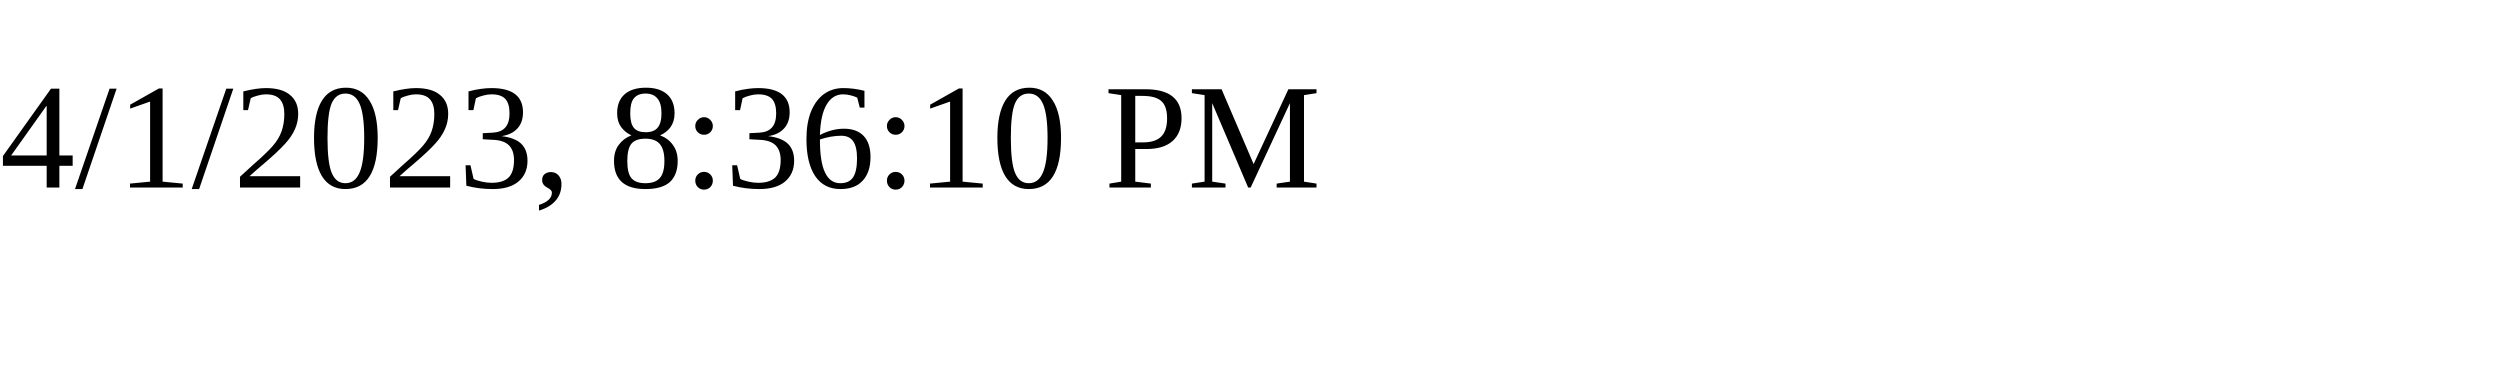
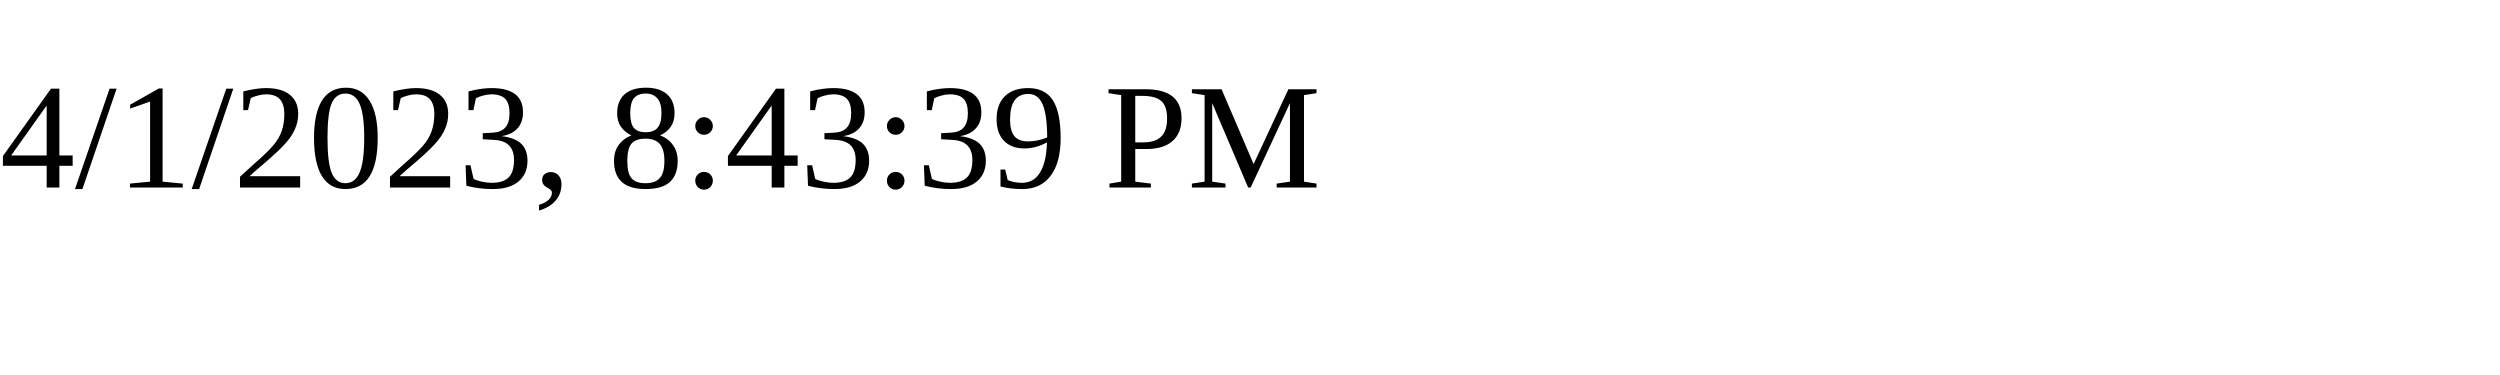
<svg xmlns="http://www.w3.org/2000/svg" height="30" width="200">
-   <text x="0" y="15">4/1/2023, 8:36:10 PM</text>
+   <text x="0" y="15">4/1/2023, 8:43:39 PM</text>
</svg>
